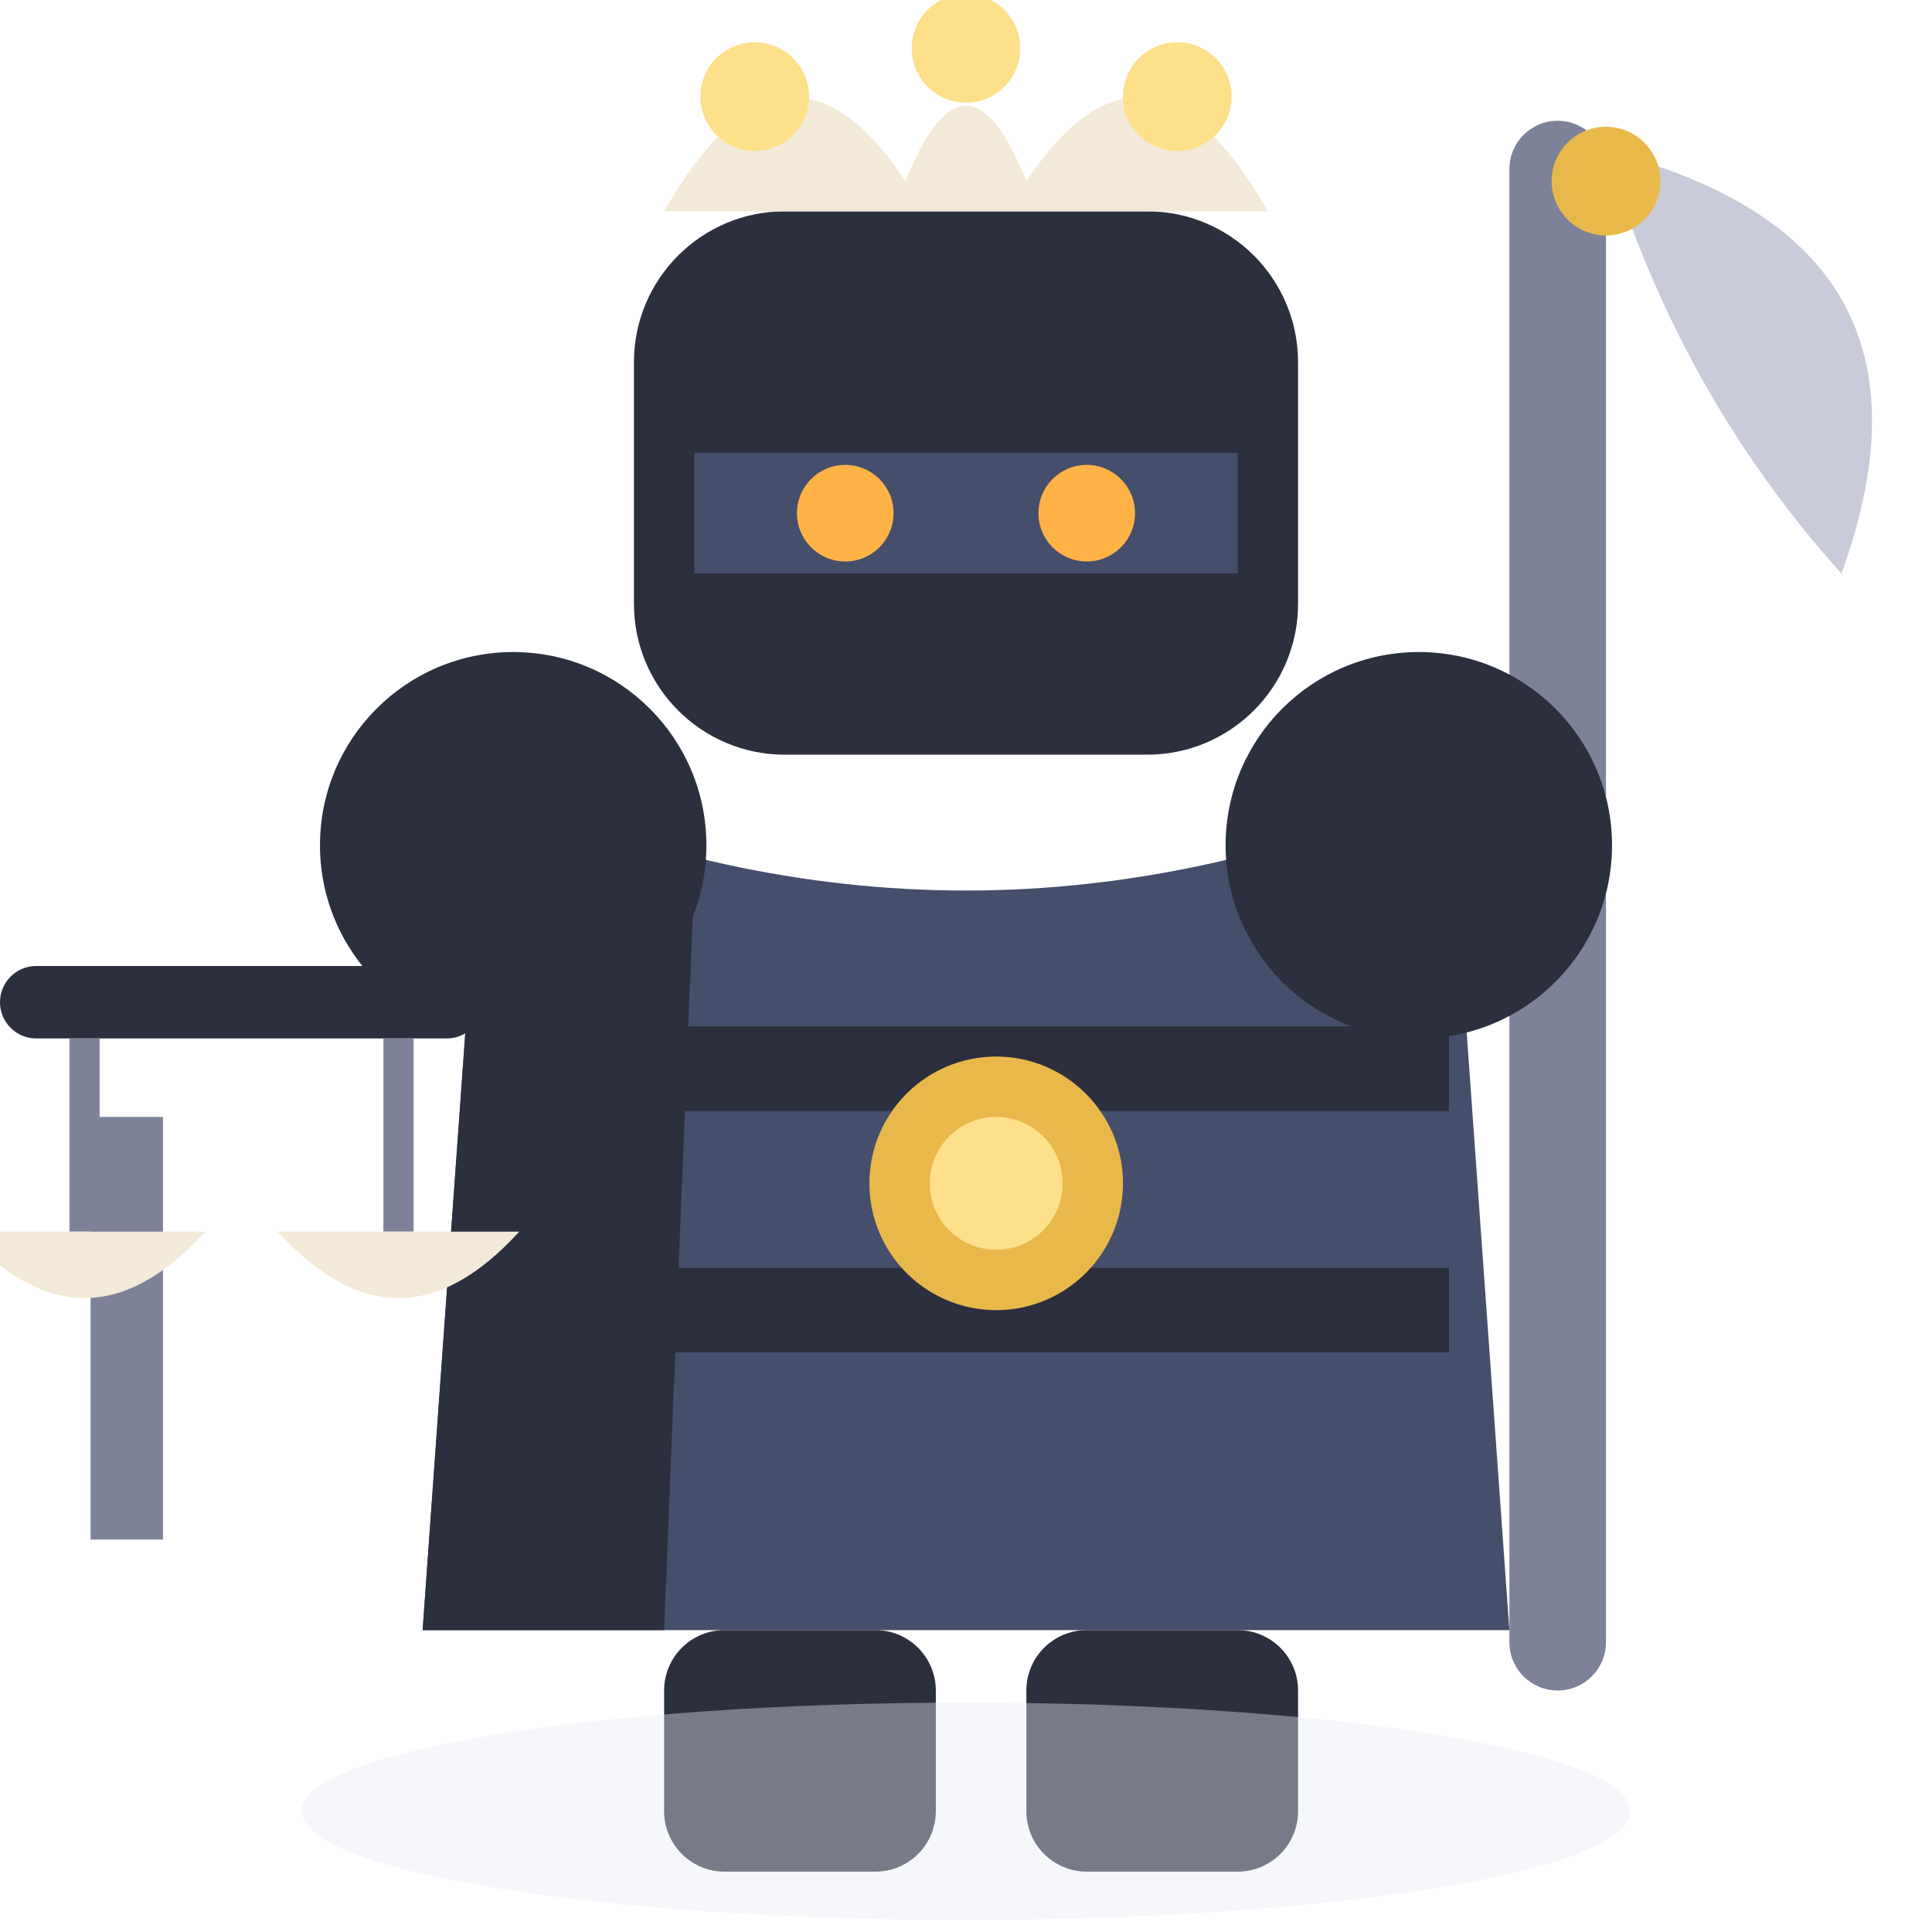
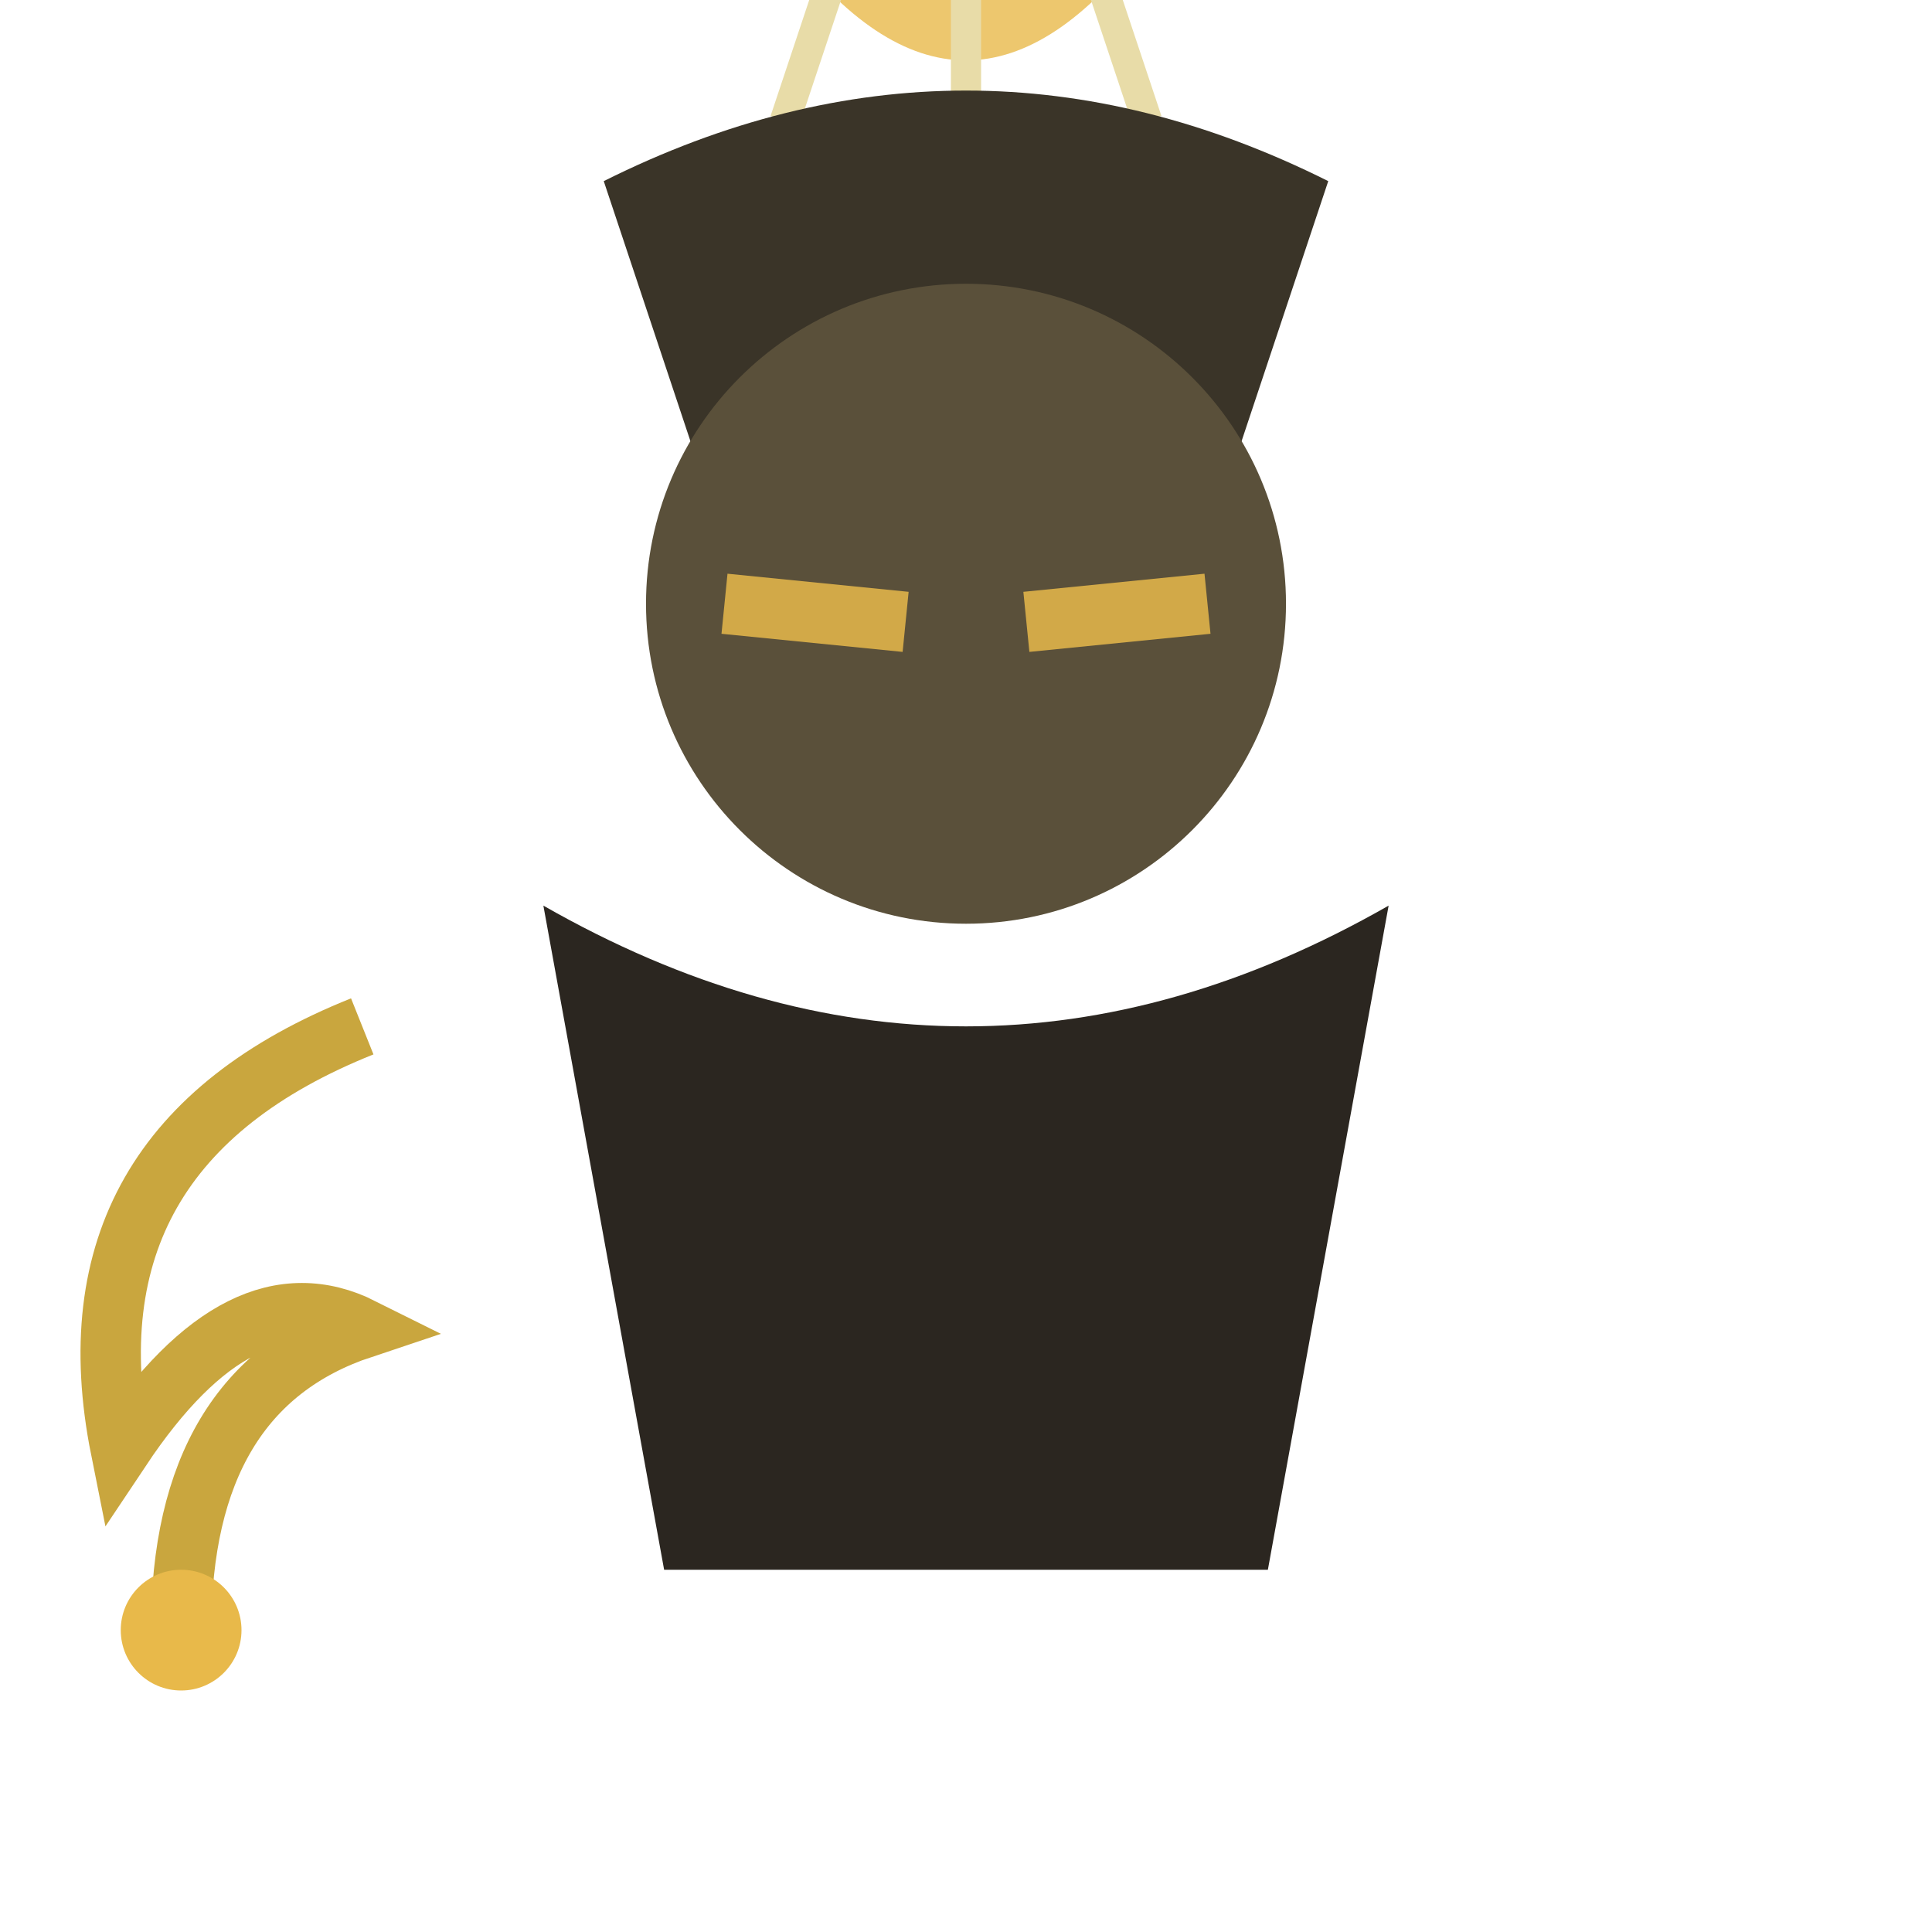
<svg xmlns="http://www.w3.org/2000/svg" viewBox="0 0 32 32">
-   <rect x="25" y="2" width="1.6" height="26" rx="0.8" fill="#7E8299" />
-   <path d="M26.6,2.5 Q32.5,4 30.5,9.5 Q27.8,6.5 26.6,2.5 Z" fill="#C9CBDA" />
-   <circle cx="26.6" cy="3" r="0.9" fill="#E8B94A" />
-   <rect x="10.5" y="3.5" width="11" height="9" rx="2.5" fill="#2B2F3E" />
-   <path d="M11,3.5 Q13,0 15,3 Q16,0.5 17,3 Q19,0 21,3.5 Z" fill="#F2E9D8" />
-   <circle cx="12.5" cy="1.6" r="0.9" fill="#FFE08A" />
-   <circle cx="16" cy="0.8" r="0.9" fill="#FFE08A" />
-   <circle cx="19.5" cy="1.6" r="0.9" fill="#FFE08A" />
-   <rect x="11.5" y="7.5" width="9" height="2" fill="#454E6B" />
-   <circle cx="14" cy="8.5" r="0.8" fill="#FFB347" />
-   <circle cx="18" cy="8.5" r="0.8" fill="#FFB347" />
-   <path d="M8,13 L7,27 L25,27 L24,13 Q16,16.5 8,13 Z" fill="#454E6B" />
-   <path d="M8,13 L7,27 L11,27 L11.5,14.5 Z" fill="#2B2F3E" />
-   <rect x="9" y="17" width="15" height="1.4" fill="#2B2F3E" />
-   <rect x="9" y="21" width="15" height="1.4" fill="#2B2F3E" />
-   <circle cx="16.5" cy="19.6" r="2.1" fill="#E8B94A" />
-   <circle cx="16.5" cy="19.6" r="1.1" fill="#FFE08A" />
-   <circle cx="8.5" cy="14" r="3.2" fill="#2B2F3E" />
-   <circle cx="23.5" cy="14" r="3.2" fill="#2B2F3E" />
-   <rect x="1.5" y="18.5" width="1.2" height="7" fill="#7E8299" />
-   <rect x="0" y="16" width="8" height="1.2" rx="0.6" fill="#2B2F3E" />
-   <line x1="1.4" y1="17.2" x2="1.4" y2="20.4" stroke="#7E8299" stroke-width="0.5" />
-   <path d="M-0.6,20.4 Q1.4,22.6 3.4,20.4 Z" fill="#F2E9D8" />
-   <line x1="6.6" y1="17.2" x2="6.6" y2="20.4" stroke="#7E8299" stroke-width="0.5" />
-   <path d="M4.6,20.4 Q6.6,22.6 8.6,20.4 Z" fill="#F2E9D8" />
-   <rect x="11" y="27" width="4.5" height="4" rx="1" fill="#2B2F3E" />
-   <rect x="17" y="27" width="4.5" height="4" rx="1" fill="#2B2F3E" />
-   <ellipse cx="16" cy="30" rx="11" ry="1.8" fill="#E8EAF4" opacity="0.4" />
+   <line x1="16" y1="-6" x2="16" y2="0" stroke="#6B5B3D" stroke-width="0.8" />
+   <path d="M12,-6 L20,-6 L18,-1 L14,-1 Z" fill="#8C7A4E" />
+   <path d="M13,-1 Q16,3 19,-1" fill="#E8B94A" opacity="0.8" />
+   <path d="M14,-1 L13,2 M16,-1 L16,3 M18,-1 L19,2" stroke="#E8DCA8" stroke-width="0.5" />
+   <path d="M10,3 Q16,0 22,3 L20,9 Q16,6.5 12,9 Z" fill="#3A3428" />
+   <circle cx="16" cy="10" r="5.3" fill="#5A503A" />
+   <path d="M12,10 L15,10.3" stroke="#E8B94A" stroke-width="1" opacity="0.85" />
+   <path d="M17,10.3 L20,10" stroke="#E8B94A" stroke-width="1" opacity="0.85" />
+   <path d="M9,15 Q16,19 23,15 L21,26 L11,26 Z" fill="#2B2620" />
+   <path d="M6,17 Q1,19 2,24 Q4,21 6,22 Q3,23 3,27" stroke="#C9A63E" stroke-width="1" fill="none" />
+   <circle cx="3" cy="27" r="1" fill="#E8B94A" />
</svg>
